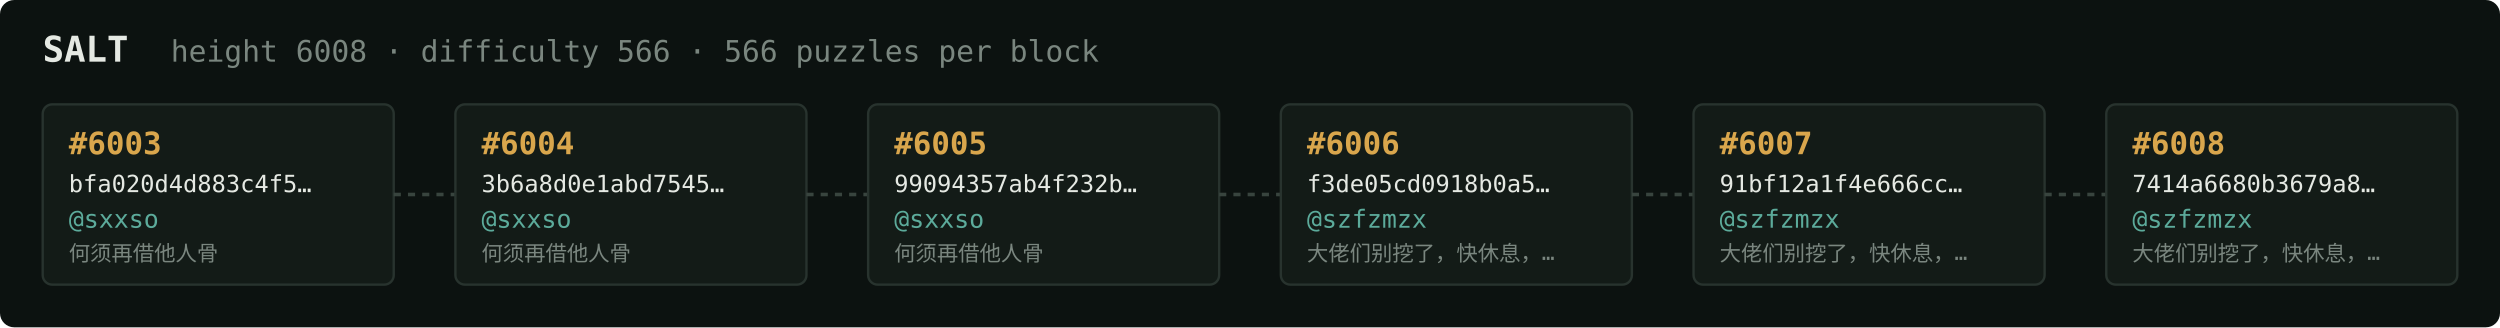
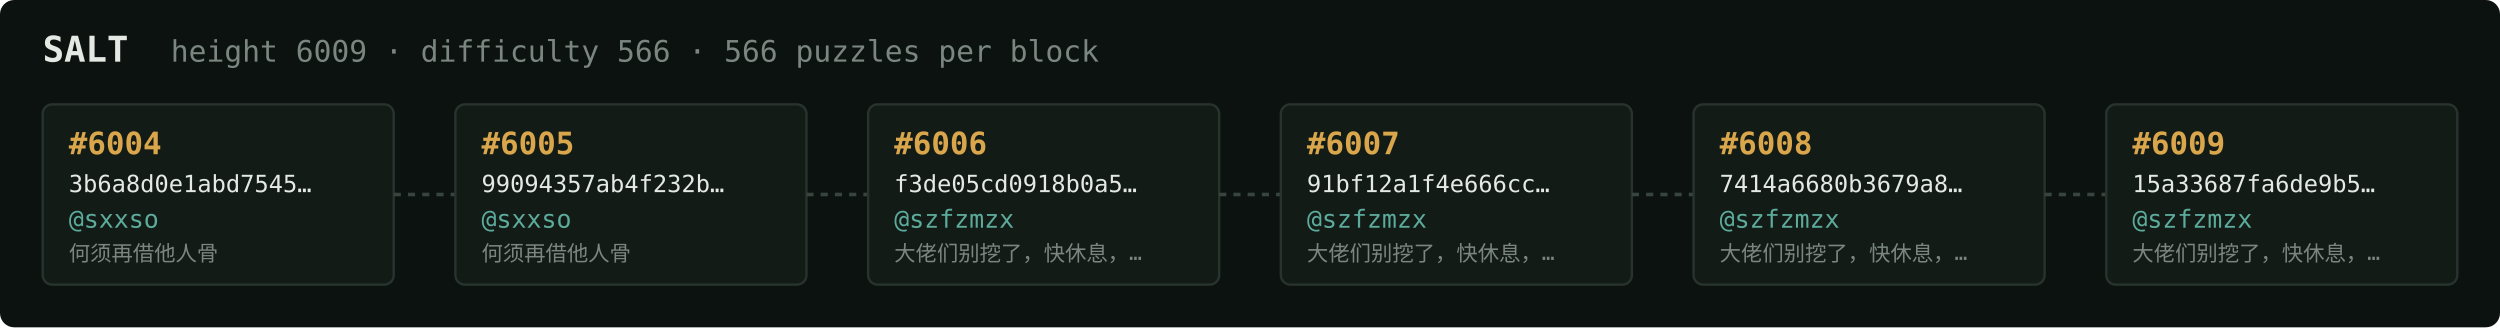
<svg xmlns="http://www.w3.org/2000/svg" width="1054" height="138" viewBox="0 0 1054 138" font-family="ui-monospace,SFMono-Regular,Menlo,monospace">
  <rect fill="#0c1210" width="1054" height="138" rx="6" />
  <text x="18" y="26" fill="#e5e9e3" font-size="15" font-weight="700">SALT</text>
-   <text x="72" y="26" fill="#7a867f" font-size="12.5">height 6008 · difficulty 566 · 566 puzzles per block</text>
+   <text x="72" y="26" fill="#7a867f" font-size="12.5">height 6009 · difficulty 566 · 566 puzzles per block</text>
  <rect x="18" y="44" width="148" height="76" rx="4" fill="#131b17" stroke="#28332e" stroke-width="1" />
-   <text x="29" y="65" fill="#d9a64c" font-size="13" font-weight="700">#6003</text>
-   <text x="29" y="81" fill="#e5e9e3" font-size="10">bfa020d4d883c4f5…</text>
+   <text x="29" y="65" fill="#d9a64c" font-size="13" font-weight="700">#6004</text>
+   <text x="29" y="81" fill="#e5e9e3" font-size="10">3b6a8d0e1abd7545…</text>
  <text x="29" y="96" fill="#5cab9b" font-size="10.5">@sxxso</text>
  <text x="29" y="110" fill="#7a867f" font-size="9">何须再借他人骨</text>
  <line x1="166" y1="82.0" x2="192" y2="82.0" stroke="#38443e" stroke-width="1.5" stroke-dasharray="3 3" />
  <rect x="192" y="44" width="148" height="76" rx="4" fill="#131b17" stroke="#28332e" stroke-width="1" />
-   <text x="203" y="65" fill="#d9a64c" font-size="13" font-weight="700">#6004</text>
-   <text x="203" y="81" fill="#e5e9e3" font-size="10">3b6a8d0e1abd7545…</text>
+   <text x="203" y="65" fill="#d9a64c" font-size="13" font-weight="700">#6005</text>
+   <text x="203" y="81" fill="#e5e9e3" font-size="10">99094357ab4f232b…</text>
  <text x="203" y="96" fill="#5cab9b" font-size="10.5">@sxxso</text>
  <text x="203" y="110" fill="#7a867f" font-size="9">何须再借他人骨</text>
  <line x1="340" y1="82.0" x2="366" y2="82.0" stroke="#38443e" stroke-width="1.5" stroke-dasharray="3 3" />
  <rect x="366" y="44" width="148" height="76" rx="4" fill="#131b17" stroke="#28332e" stroke-width="1" />
-   <text x="377" y="65" fill="#d9a64c" font-size="13" font-weight="700">#6005</text>
-   <text x="377" y="81" fill="#e5e9e3" font-size="10">99094357ab4f232b…</text>
-   <text x="377" y="96" fill="#5cab9b" font-size="10.5">@sxxso</text>
-   <text x="377" y="110" fill="#7a867f" font-size="9">何须再借他人骨</text>
+   <text x="377" y="65" fill="#d9a64c" font-size="13" font-weight="700">#6006</text>
+   <text x="377" y="81" fill="#e5e9e3" font-size="10">f3de05cd0918b0a5…</text>
+   <text x="377" y="96" fill="#5cab9b" font-size="10.5">@szfzmzx</text>
+   <text x="377" y="110" fill="#7a867f" font-size="9">大佬们别挖了，快休息，…</text>
  <line x1="514" y1="82.0" x2="540" y2="82.0" stroke="#38443e" stroke-width="1.5" stroke-dasharray="3 3" />
  <rect x="540" y="44" width="148" height="76" rx="4" fill="#131b17" stroke="#28332e" stroke-width="1" />
-   <text x="551" y="65" fill="#d9a64c" font-size="13" font-weight="700">#6006</text>
-   <text x="551" y="81" fill="#e5e9e3" font-size="10">f3de05cd0918b0a5…</text>
+   <text x="551" y="65" fill="#d9a64c" font-size="13" font-weight="700">#6007</text>
+   <text x="551" y="81" fill="#e5e9e3" font-size="10">91bf12a1f4e666cc…</text>
  <text x="551" y="96" fill="#5cab9b" font-size="10.5">@szfzmzx</text>
  <text x="551" y="110" fill="#7a867f" font-size="9">大佬们别挖了，快休息，…</text>
  <line x1="688" y1="82.0" x2="714" y2="82.0" stroke="#38443e" stroke-width="1.5" stroke-dasharray="3 3" />
  <rect x="714" y="44" width="148" height="76" rx="4" fill="#131b17" stroke="#28332e" stroke-width="1" />
-   <text x="725" y="65" fill="#d9a64c" font-size="13" font-weight="700">#6007</text>
-   <text x="725" y="81" fill="#e5e9e3" font-size="10">91bf12a1f4e666cc…</text>
+   <text x="725" y="65" fill="#d9a64c" font-size="13" font-weight="700">#6008</text>
+   <text x="725" y="81" fill="#e5e9e3" font-size="10">7414a6680b3679a8…</text>
  <text x="725" y="96" fill="#5cab9b" font-size="10.5">@szfzmzx</text>
  <text x="725" y="110" fill="#7a867f" font-size="9">大佬们别挖了，快休息，…</text>
  <line x1="862" y1="82.0" x2="888" y2="82.0" stroke="#38443e" stroke-width="1.5" stroke-dasharray="3 3" />
  <rect x="888" y="44" width="148" height="76" rx="4" fill="#131b17" stroke="#28332e" stroke-width="1" />
-   <text x="899" y="65" fill="#d9a64c" font-size="13" font-weight="700">#6008</text>
-   <text x="899" y="81" fill="#e5e9e3" font-size="10">7414a6680b3679a8…</text>
+   <text x="899" y="65" fill="#d9a64c" font-size="13" font-weight="700">#6009</text>
+   <text x="899" y="81" fill="#e5e9e3" font-size="10">15a33687fa6de9b5…</text>
  <text x="899" y="96" fill="#5cab9b" font-size="10.5">@szfzmzx</text>
  <text x="899" y="110" fill="#7a867f" font-size="9">大佬们别挖了，快休息，…</text>
</svg>
